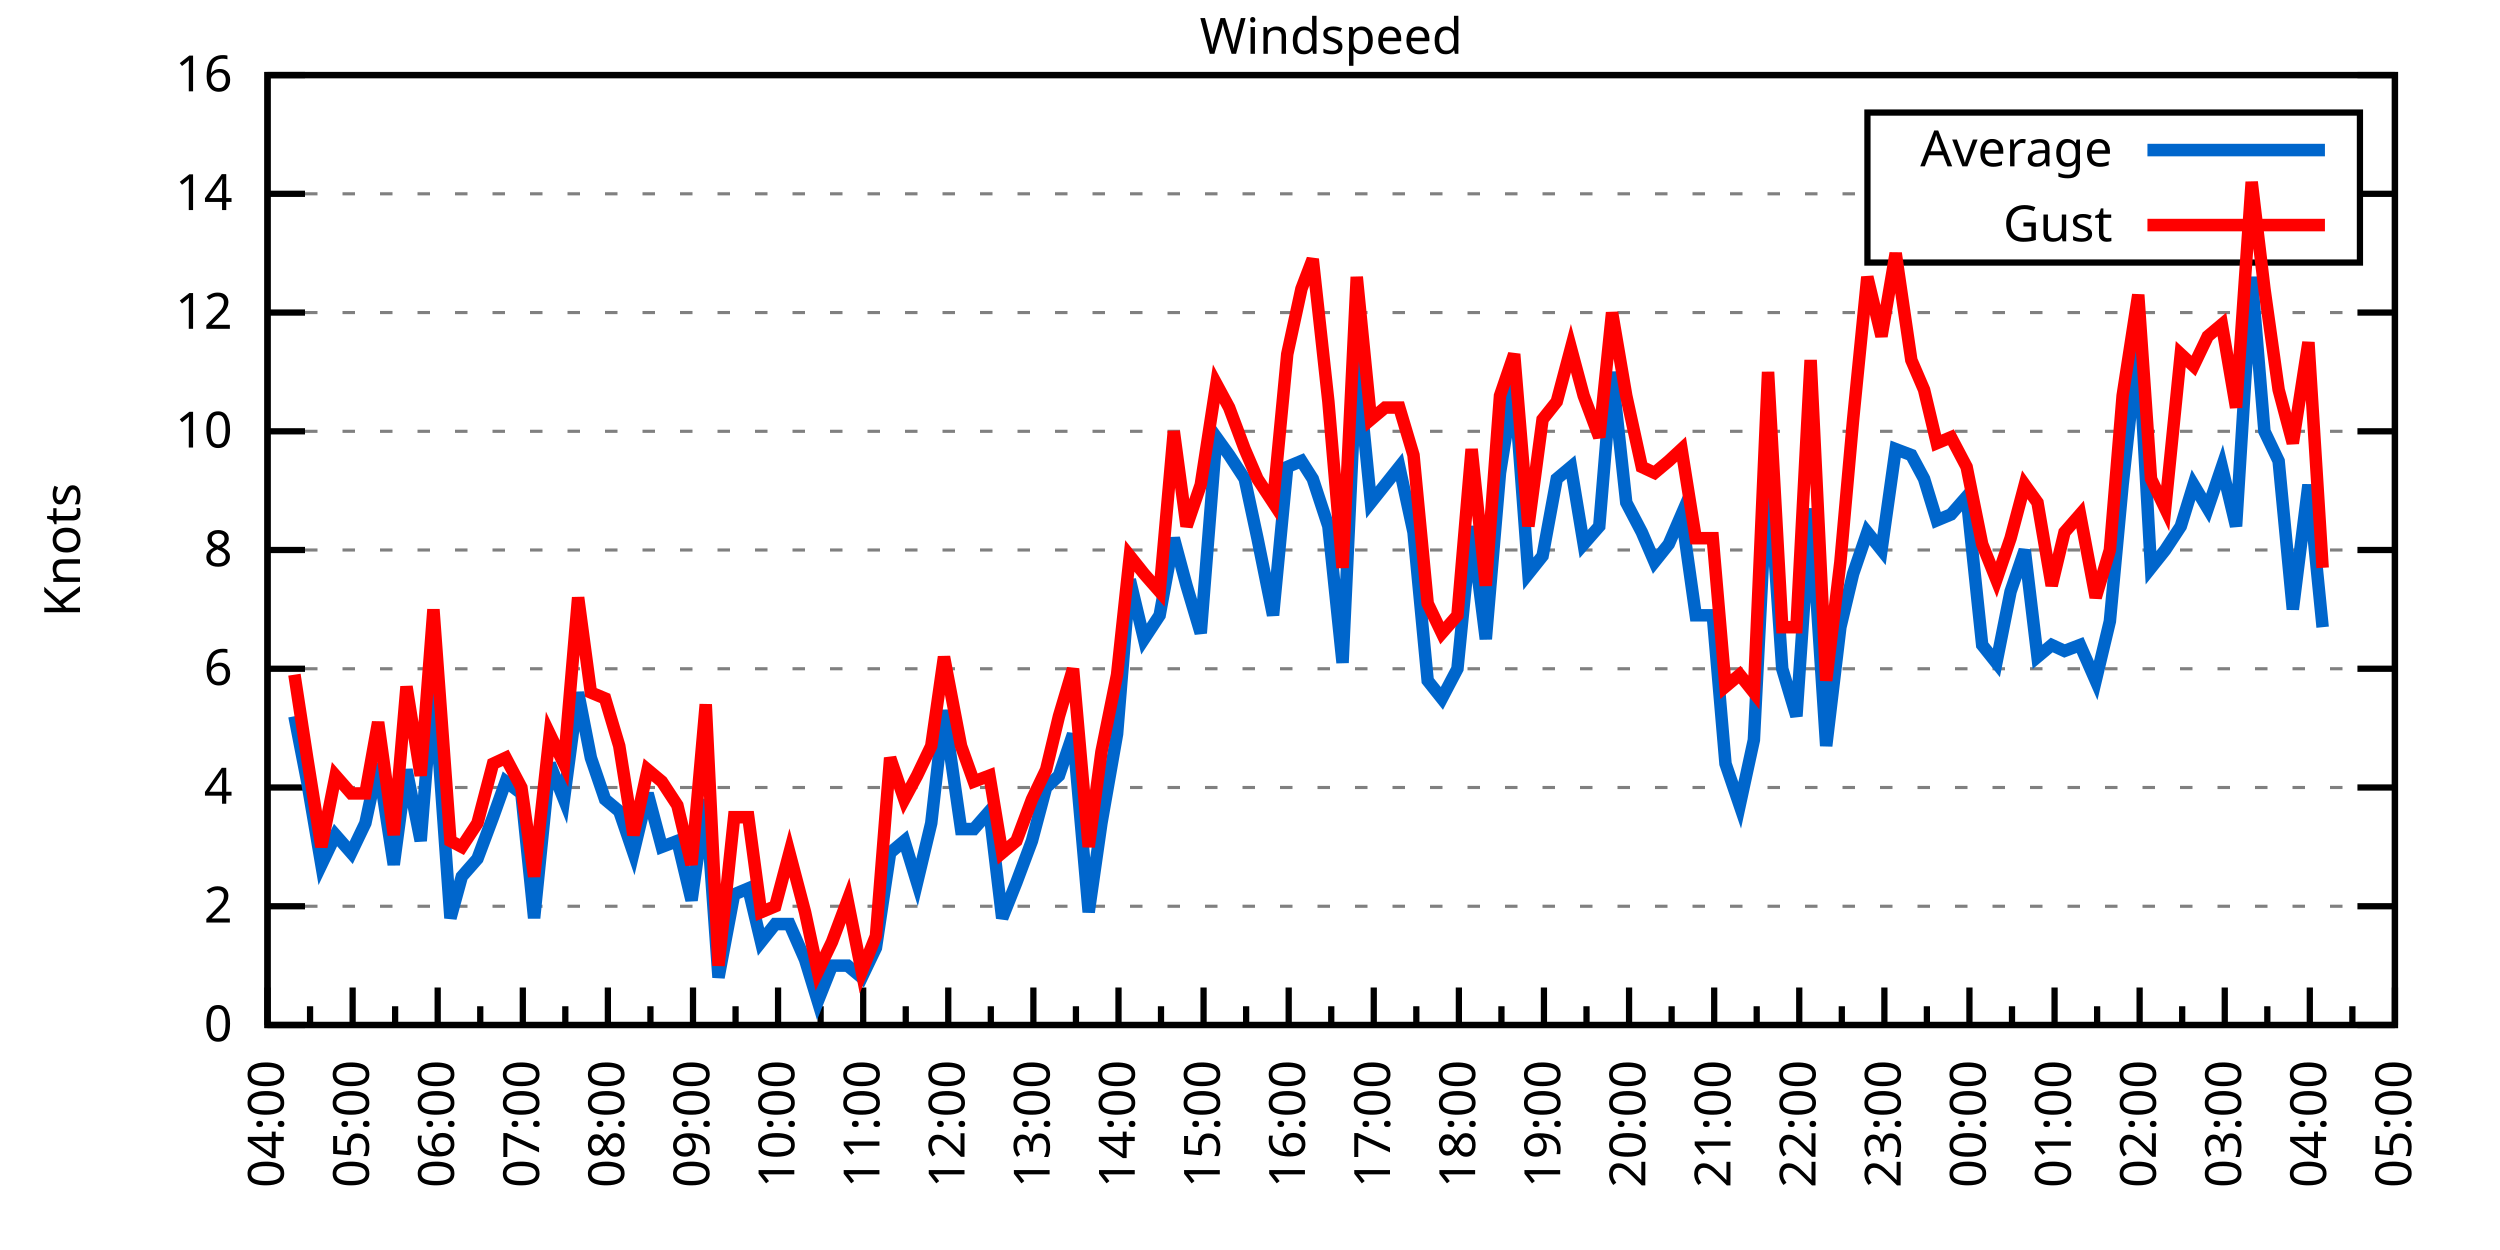
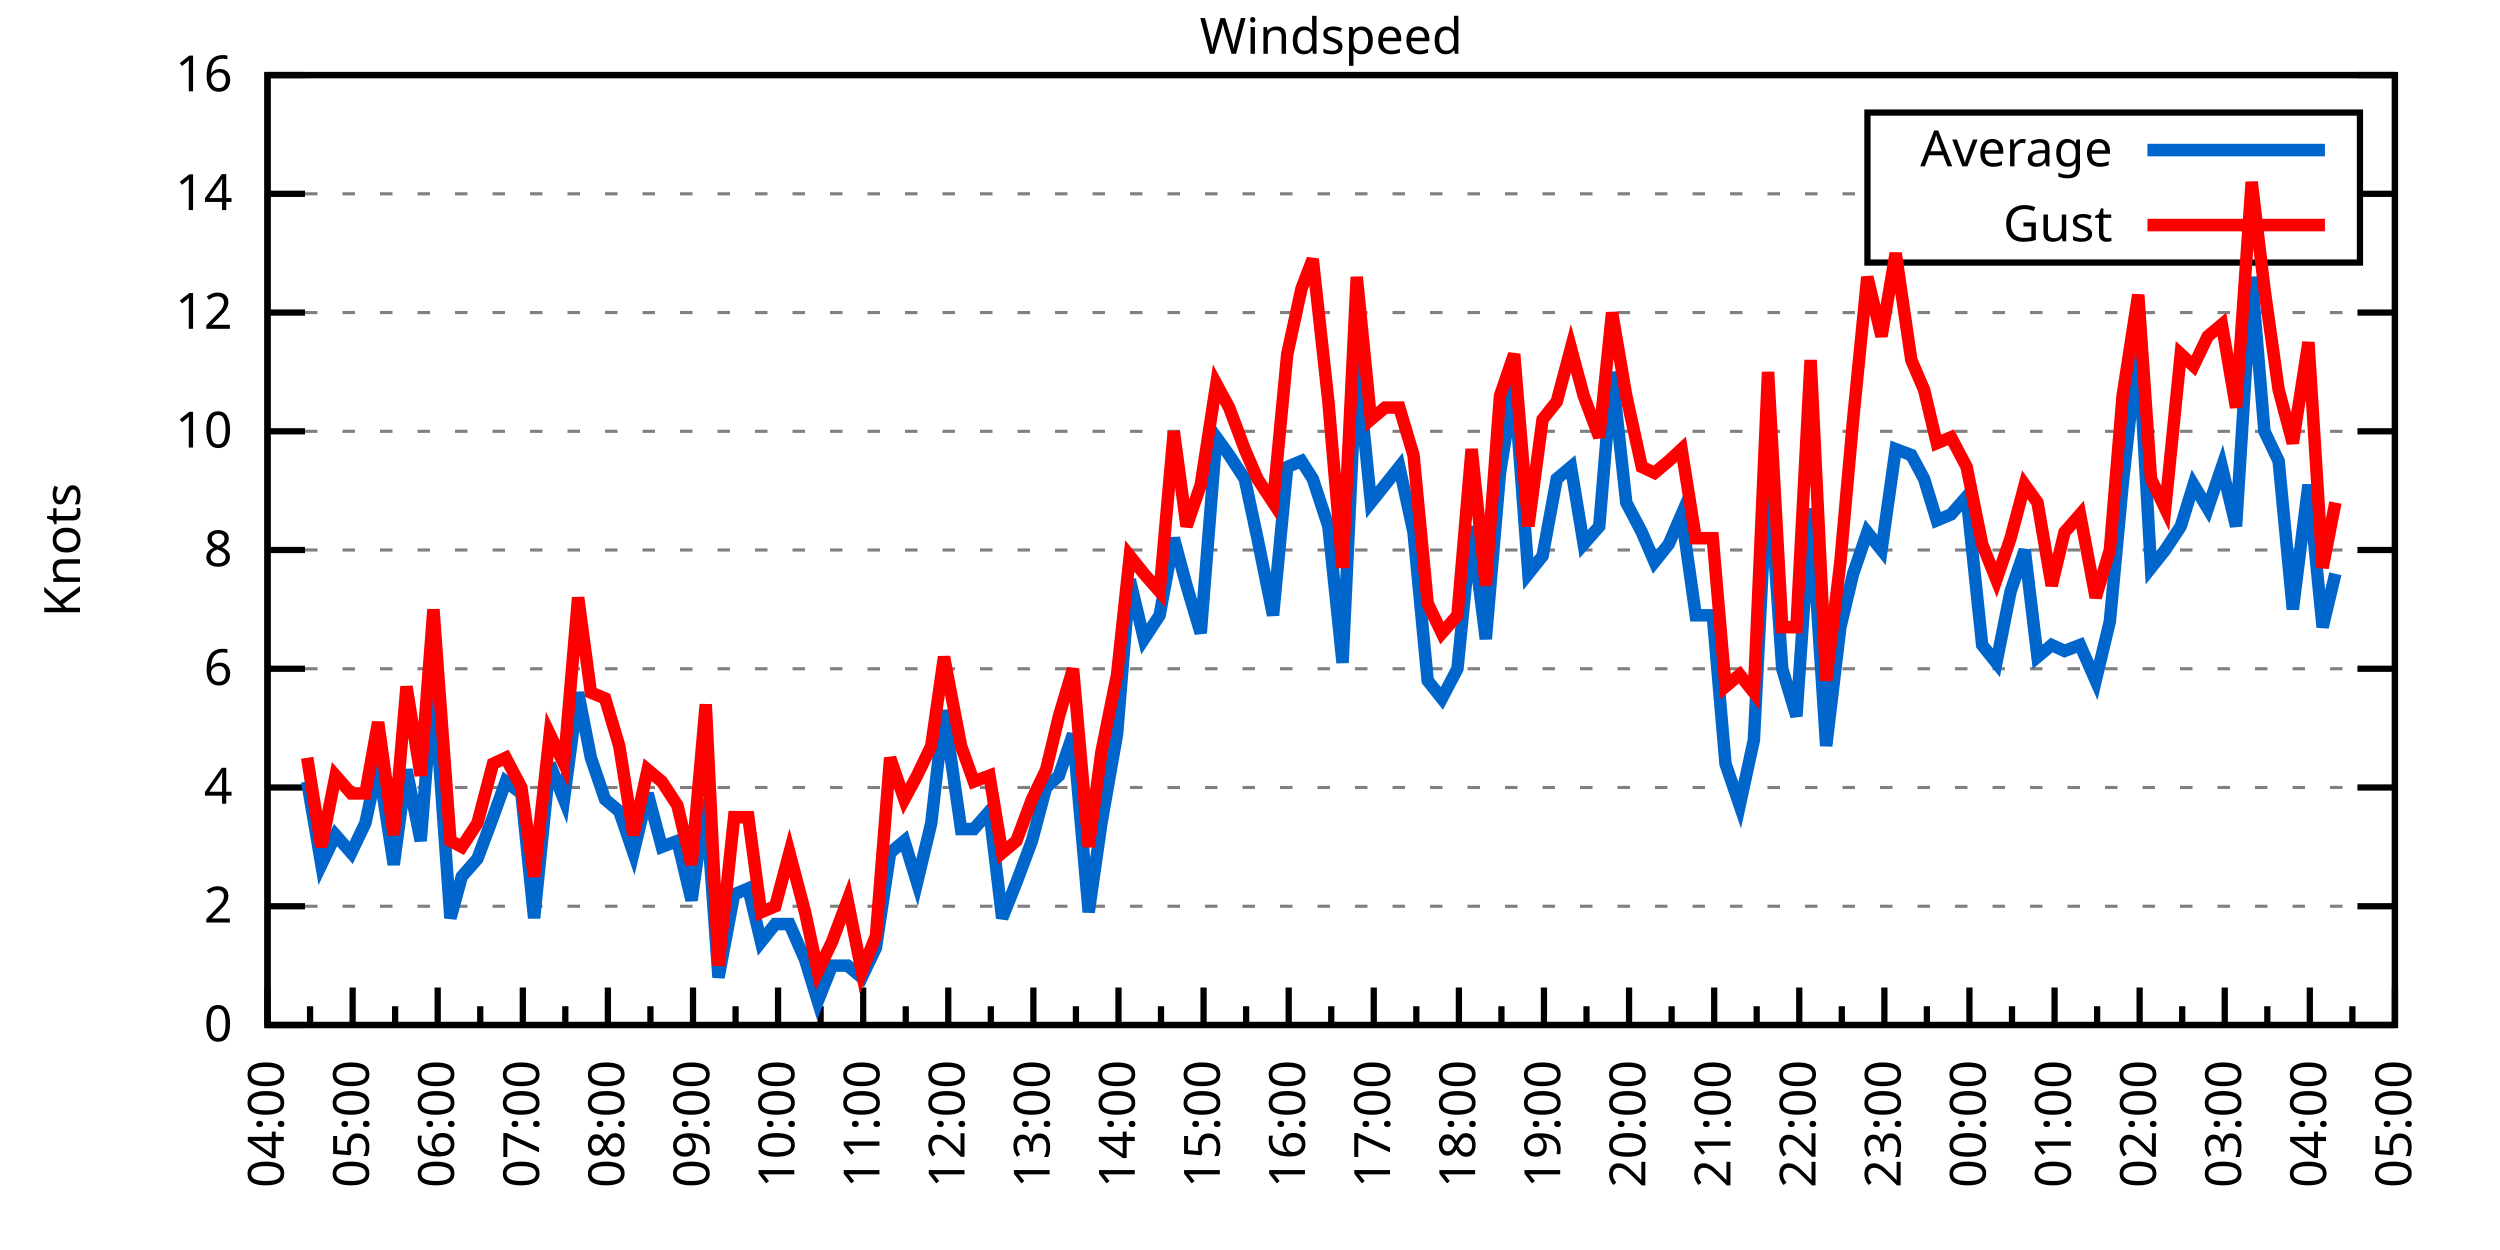
<svg xmlns="http://www.w3.org/2000/svg" xmlns:xlink="http://www.w3.org/1999/xlink" width="400" height="200" viewBox="0 0 400 200">
  <g id="gnuplot_canvas">
    <rect x="0" y="0" width="400" height="200" fill="none" />
    <defs>
      <circle id="gpDot" r="0.5" stroke-width="0.5" stroke="currentColor" />
      <path id="gpPt0" stroke-width="0.333" stroke="currentColor" d="M-1,0 h2 M0,-1 v2" />
      <path id="gpPt1" stroke-width="0.333" stroke="currentColor" d="M-1,-1 L1,1 M1,-1 L-1,1" />
      <path id="gpPt2" stroke-width="0.333" stroke="currentColor" d="M-1,0 L1,0 M0,-1 L0,1 M-1,-1 L1,1 M-1,1 L1,-1" />
      <rect id="gpPt3" stroke-width="0.333" stroke="currentColor" x="-1" y="-1" width="2" height="2" />
      <rect id="gpPt4" stroke-width="0.333" stroke="currentColor" fill="currentColor" x="-1" y="-1" width="2" height="2" />
      <circle id="gpPt5" stroke-width="0.333" stroke="currentColor" cx="0" cy="0" r="1" />
      <use xlink:href="#gpPt5" id="gpPt6" fill="currentColor" stroke="none" />
      <path id="gpPt7" stroke-width="0.333" stroke="currentColor" d="M0,-1.33 L-1.33,0.67 L1.33,0.67 z" />
      <use xlink:href="#gpPt7" id="gpPt8" fill="currentColor" stroke="none" />
      <use xlink:href="#gpPt7" id="gpPt9" stroke="currentColor" transform="rotate(180)" />
      <use xlink:href="#gpPt9" id="gpPt10" fill="currentColor" stroke="none" />
      <use xlink:href="#gpPt3" id="gpPt11" stroke="currentColor" transform="rotate(45)" />
      <use xlink:href="#gpPt11" id="gpPt12" fill="currentColor" stroke="none" />
      <path id="gpPt13" stroke-width="0.333" stroke="currentColor" d="M0,1.330 L1.265,0.411 L0.782,-1.067 L-0.782,-1.076 L-1.265,0.411 z" />
      <use xlink:href="#gpPt13" id="gpPt14" fill="currentColor" stroke="none" />
      <filter id="textbox" filterUnits="objectBoundingBox" x="0" y="0" height="1" width="1">
        <feFlood flood-color="white" flood-opacity="1" result="bgnd" />
        <feComposite in="SourceGraphic" in2="bgnd" operator="atop" />
      </filter>
      <filter id="greybox" filterUnits="objectBoundingBox" x="0" y="0" height="1" width="1">
        <feFlood flood-color="lightgrey" flood-opacity="1" result="grey" />
        <feComposite in="SourceGraphic" in2="grey" operator="atop" />
      </filter>
    </defs>
    <g fill="none" color="white" stroke="currentColor" stroke-width="1.00" stroke-linecap="butt" stroke-linejoin="miter">
</g>
    <g fill="none" color="black" stroke="currentColor" stroke-width="1.00" stroke-linecap="butt" stroke-linejoin="miter">
      <g stroke="none" shape-rendering="crispEdges">
        <polygon fill="rgb(255, 255, 255)" points="42.80,164.00 383.18,164.00 383.18,12.02 42.80,12.02 " />
      </g>
    </g>
    <g fill="none" color="black" stroke="currentColor" stroke-width="1.00" stroke-linecap="butt" stroke-linejoin="miter">
</g>
    <g fill="none" color="black" stroke="black" stroke-width="0.50" stroke-linecap="butt" stroke-linejoin="miter">
</g>
    <g fill="none" color="gray" stroke="currentColor" stroke-width="0.50" stroke-linecap="butt" stroke-linejoin="miter">
      <path stroke="gray" stroke-dasharray="2,4" class="gridline" d="M42.80,164.00 L383.19,164.00  " />
    </g>
    <g fill="none" color="gray" stroke="gray" stroke-width="1.00" stroke-linecap="butt" stroke-linejoin="miter">
</g>
    <g fill="none" color="black" stroke="currentColor" stroke-width="1.00" stroke-linecap="butt" stroke-linejoin="miter">
      <path stroke="black" d="M42.80,164.00 L48.80,164.00 M383.19,164.00 L377.19,164.00  " />
      <g transform="translate(37.20,166.60)" stroke="none" fill="black" font-family="Sans" font-size="8.00" text-anchor="end">
        <text>
          <tspan font-family="Sans"> 0</tspan>
        </text>
      </g>
    </g>
    <g fill="none" color="black" stroke="currentColor" stroke-width="1.00" stroke-linecap="butt" stroke-linejoin="miter">
</g>
    <g fill="none" color="black" stroke="black" stroke-width="0.50" stroke-linecap="butt" stroke-linejoin="miter">
</g>
    <g fill="none" color="gray" stroke="currentColor" stroke-width="0.50" stroke-linecap="butt" stroke-linejoin="miter">
      <path stroke="gray" stroke-dasharray="2,4" class="gridline" d="M42.80,145.00 L383.19,145.00  " />
    </g>
    <g fill="none" color="gray" stroke="gray" stroke-width="1.00" stroke-linecap="butt" stroke-linejoin="miter">
</g>
    <g fill="none" color="black" stroke="currentColor" stroke-width="1.00" stroke-linecap="butt" stroke-linejoin="miter">
      <path stroke="black" d="M42.80,145.00 L48.80,145.00 M383.19,145.00 L377.19,145.00  " />
      <g transform="translate(37.20,147.60)" stroke="none" fill="black" font-family="Sans" font-size="8.00" text-anchor="end">
        <text>
          <tspan font-family="Sans"> 2</tspan>
        </text>
      </g>
    </g>
    <g fill="none" color="black" stroke="currentColor" stroke-width="1.00" stroke-linecap="butt" stroke-linejoin="miter">
</g>
    <g fill="none" color="black" stroke="black" stroke-width="0.50" stroke-linecap="butt" stroke-linejoin="miter">
</g>
    <g fill="none" color="gray" stroke="currentColor" stroke-width="0.50" stroke-linecap="butt" stroke-linejoin="miter">
      <path stroke="gray" stroke-dasharray="2,4" class="gridline" d="M42.80,126.00 L383.19,126.00  " />
    </g>
    <g fill="none" color="gray" stroke="gray" stroke-width="1.00" stroke-linecap="butt" stroke-linejoin="miter">
</g>
    <g fill="none" color="black" stroke="currentColor" stroke-width="1.00" stroke-linecap="butt" stroke-linejoin="miter">
      <path stroke="black" d="M42.80,126.00 L48.80,126.00 M383.19,126.00 L377.19,126.00  " />
      <g transform="translate(37.20,128.60)" stroke="none" fill="black" font-family="Sans" font-size="8.00" text-anchor="end">
        <text>
          <tspan font-family="Sans"> 4</tspan>
        </text>
      </g>
    </g>
    <g fill="none" color="black" stroke="currentColor" stroke-width="1.00" stroke-linecap="butt" stroke-linejoin="miter">
</g>
    <g fill="none" color="black" stroke="black" stroke-width="0.50" stroke-linecap="butt" stroke-linejoin="miter">
</g>
    <g fill="none" color="gray" stroke="currentColor" stroke-width="0.50" stroke-linecap="butt" stroke-linejoin="miter">
      <path stroke="gray" stroke-dasharray="2,4" class="gridline" d="M42.80,107.00 L383.19,107.00  " />
    </g>
    <g fill="none" color="gray" stroke="gray" stroke-width="1.00" stroke-linecap="butt" stroke-linejoin="miter">
</g>
    <g fill="none" color="black" stroke="currentColor" stroke-width="1.00" stroke-linecap="butt" stroke-linejoin="miter">
      <path stroke="black" d="M42.80,107.00 L48.80,107.00 M383.19,107.00 L377.19,107.00  " />
      <g transform="translate(37.20,109.60)" stroke="none" fill="black" font-family="Sans" font-size="8.00" text-anchor="end">
        <text>
          <tspan font-family="Sans"> 6</tspan>
        </text>
      </g>
    </g>
    <g fill="none" color="black" stroke="currentColor" stroke-width="1.00" stroke-linecap="butt" stroke-linejoin="miter">
</g>
    <g fill="none" color="black" stroke="black" stroke-width="0.50" stroke-linecap="butt" stroke-linejoin="miter">
</g>
    <g fill="none" color="gray" stroke="currentColor" stroke-width="0.50" stroke-linecap="butt" stroke-linejoin="miter">
      <path stroke="gray" stroke-dasharray="2,4" class="gridline" d="M42.80,88.00 L383.19,88.00  " />
    </g>
    <g fill="none" color="gray" stroke="gray" stroke-width="1.00" stroke-linecap="butt" stroke-linejoin="miter">
</g>
    <g fill="none" color="black" stroke="currentColor" stroke-width="1.00" stroke-linecap="butt" stroke-linejoin="miter">
      <path stroke="black" d="M42.80,88.00 L48.80,88.00 M383.19,88.00 L377.19,88.00  " />
      <g transform="translate(37.20,90.60)" stroke="none" fill="black" font-family="Sans" font-size="8.00" text-anchor="end">
        <text>
          <tspan font-family="Sans"> 8</tspan>
        </text>
      </g>
    </g>
    <g fill="none" color="black" stroke="currentColor" stroke-width="1.00" stroke-linecap="butt" stroke-linejoin="miter">
</g>
    <g fill="none" color="black" stroke="black" stroke-width="0.50" stroke-linecap="butt" stroke-linejoin="miter">
</g>
    <g fill="none" color="gray" stroke="currentColor" stroke-width="0.50" stroke-linecap="butt" stroke-linejoin="miter">
      <path stroke="gray" stroke-dasharray="2,4" class="gridline" d="M42.80,69.01 L383.19,69.01  " />
    </g>
    <g fill="none" color="gray" stroke="gray" stroke-width="1.00" stroke-linecap="butt" stroke-linejoin="miter">
</g>
    <g fill="none" color="black" stroke="currentColor" stroke-width="1.00" stroke-linecap="butt" stroke-linejoin="miter">
      <path stroke="black" d="M42.80,69.01 L48.80,69.01 M383.19,69.01 L377.19,69.01  " />
      <g transform="translate(37.20,71.61)" stroke="none" fill="black" font-family="Sans" font-size="8.00" text-anchor="end">
        <text>
          <tspan font-family="Sans"> 10</tspan>
        </text>
      </g>
    </g>
    <g fill="none" color="black" stroke="currentColor" stroke-width="1.00" stroke-linecap="butt" stroke-linejoin="miter">
</g>
    <g fill="none" color="black" stroke="black" stroke-width="0.50" stroke-linecap="butt" stroke-linejoin="miter">
</g>
    <g fill="none" color="gray" stroke="currentColor" stroke-width="0.50" stroke-linecap="butt" stroke-linejoin="miter">
      <path stroke="gray" stroke-dasharray="2,4" class="gridline" d="M42.80,50.01 L383.19,50.01  " />
    </g>
    <g fill="none" color="gray" stroke="gray" stroke-width="1.00" stroke-linecap="butt" stroke-linejoin="miter">
</g>
    <g fill="none" color="black" stroke="currentColor" stroke-width="1.00" stroke-linecap="butt" stroke-linejoin="miter">
      <path stroke="black" d="M42.80,50.01 L48.80,50.01 M383.19,50.01 L377.19,50.01  " />
      <g transform="translate(37.20,52.61)" stroke="none" fill="black" font-family="Sans" font-size="8.00" text-anchor="end">
        <text>
          <tspan font-family="Sans"> 12</tspan>
        </text>
      </g>
    </g>
    <g fill="none" color="black" stroke="currentColor" stroke-width="1.00" stroke-linecap="butt" stroke-linejoin="miter">
</g>
    <g fill="none" color="black" stroke="black" stroke-width="0.50" stroke-linecap="butt" stroke-linejoin="miter">
</g>
    <g fill="none" color="gray" stroke="currentColor" stroke-width="0.50" stroke-linecap="butt" stroke-linejoin="miter">
      <path stroke="gray" stroke-dasharray="2,4" class="gridline" d="M42.80,31.01 L298.79,31.01 M377.59,31.01 L383.19,31.01  " />
    </g>
    <g fill="none" color="gray" stroke="gray" stroke-width="1.00" stroke-linecap="butt" stroke-linejoin="miter">
</g>
    <g fill="none" color="black" stroke="currentColor" stroke-width="1.00" stroke-linecap="butt" stroke-linejoin="miter">
      <path stroke="black" d="M42.80,31.01 L48.80,31.01 M383.19,31.01 L377.19,31.01  " />
      <g transform="translate(37.20,33.61)" stroke="none" fill="black" font-family="Sans" font-size="8.00" text-anchor="end">
        <text>
          <tspan font-family="Sans"> 14</tspan>
        </text>
      </g>
    </g>
    <g fill="none" color="black" stroke="currentColor" stroke-width="1.00" stroke-linecap="butt" stroke-linejoin="miter">
</g>
    <g fill="none" color="black" stroke="black" stroke-width="0.50" stroke-linecap="butt" stroke-linejoin="miter">
</g>
    <g fill="none" color="gray" stroke="currentColor" stroke-width="0.50" stroke-linecap="butt" stroke-linejoin="miter">
      <path stroke="gray" stroke-dasharray="2,4" class="gridline" d="M42.80,12.01 L383.19,12.01  " />
    </g>
    <g fill="none" color="gray" stroke="gray" stroke-width="1.00" stroke-linecap="butt" stroke-linejoin="miter">
</g>
    <g fill="none" color="black" stroke="currentColor" stroke-width="1.00" stroke-linecap="butt" stroke-linejoin="miter">
      <path stroke="black" d="M42.80,12.01 L48.80,12.01 M383.19,12.01 L377.19,12.01  " />
      <g transform="translate(37.20,14.61)" stroke="none" fill="black" font-family="Sans" font-size="8.00" text-anchor="end">
        <text>
          <tspan font-family="Sans"> 16</tspan>
        </text>
      </g>
    </g>
    <g fill="none" color="black" stroke="currentColor" stroke-width="1.00" stroke-linecap="butt" stroke-linejoin="miter">
      <path stroke="black" d="M42.80,164.00 L42.80,158.00  " />
      <g transform="translate(45.40,169.60) rotate(270)" stroke="none" fill="black" font-family="Sans" font-size="8.00" text-anchor="end">
        <text>
          <tspan font-family="Sans">04:00</tspan>
        </text>
      </g>
    </g>
    <g fill="none" color="black" stroke="currentColor" stroke-width="1.00" stroke-linecap="butt" stroke-linejoin="miter">
      <path stroke="black" d="M49.61,164.00 L49.61,161.00 M56.42,164.00 L56.42,158.00  " />
      <g transform="translate(59.02,169.60) rotate(270)" stroke="none" fill="black" font-family="Sans" font-size="8.00" text-anchor="end">
        <text>
          <tspan font-family="Sans">05:00</tspan>
        </text>
      </g>
    </g>
    <g fill="none" color="black" stroke="currentColor" stroke-width="1.00" stroke-linecap="butt" stroke-linejoin="miter">
      <path stroke="black" d="M63.22,164.00 L63.22,161.00 M70.03,164.00 L70.03,158.00  " />
      <g transform="translate(72.63,169.60) rotate(270)" stroke="none" fill="black" font-family="Sans" font-size="8.00" text-anchor="end">
        <text>
          <tspan font-family="Sans">06:00</tspan>
        </text>
      </g>
    </g>
    <g fill="none" color="black" stroke="currentColor" stroke-width="1.00" stroke-linecap="butt" stroke-linejoin="miter">
      <path stroke="black" d="M76.84,164.00 L76.84,161.00 M83.65,164.00 L83.65,158.00  " />
      <g transform="translate(86.25,169.60) rotate(270)" stroke="none" fill="black" font-family="Sans" font-size="8.00" text-anchor="end">
        <text>
          <tspan font-family="Sans">07:00</tspan>
        </text>
      </g>
    </g>
    <g fill="none" color="black" stroke="currentColor" stroke-width="1.00" stroke-linecap="butt" stroke-linejoin="miter">
      <path stroke="black" d="M90.45,164.00 L90.45,161.00 M97.26,164.00 L97.26,158.00  " />
      <g transform="translate(99.86,169.60) rotate(270)" stroke="none" fill="black" font-family="Sans" font-size="8.00" text-anchor="end">
        <text>
          <tspan font-family="Sans">08:00</tspan>
        </text>
      </g>
    </g>
    <g fill="none" color="black" stroke="currentColor" stroke-width="1.00" stroke-linecap="butt" stroke-linejoin="miter">
      <path stroke="black" d="M104.07,164.00 L104.07,161.00 M110.88,164.00 L110.88,158.00  " />
      <g transform="translate(113.48,169.60) rotate(270)" stroke="none" fill="black" font-family="Sans" font-size="8.00" text-anchor="end">
        <text>
          <tspan font-family="Sans">09:00</tspan>
        </text>
      </g>
    </g>
    <g fill="none" color="black" stroke="currentColor" stroke-width="1.00" stroke-linecap="butt" stroke-linejoin="miter">
      <path stroke="black" d="M117.69,164.00 L117.69,161.00 M124.49,164.00 L124.49,158.00  " />
      <g transform="translate(127.09,169.60) rotate(270)" stroke="none" fill="black" font-family="Sans" font-size="8.00" text-anchor="end">
        <text>
          <tspan font-family="Sans">10:00</tspan>
        </text>
      </g>
    </g>
    <g fill="none" color="black" stroke="currentColor" stroke-width="1.00" stroke-linecap="butt" stroke-linejoin="miter">
      <path stroke="black" d="M131.30,164.00 L131.30,161.00 M138.11,164.00 L138.11,158.00  " />
      <g transform="translate(140.71,169.60) rotate(270)" stroke="none" fill="black" font-family="Sans" font-size="8.00" text-anchor="end">
        <text>
          <tspan font-family="Sans">11:00</tspan>
        </text>
      </g>
    </g>
    <g fill="none" color="black" stroke="currentColor" stroke-width="1.00" stroke-linecap="butt" stroke-linejoin="miter">
      <path stroke="black" d="M144.92,164.00 L144.92,161.00 M151.72,164.00 L151.72,158.00  " />
      <g transform="translate(154.32,169.60) rotate(270)" stroke="none" fill="black" font-family="Sans" font-size="8.00" text-anchor="end">
        <text>
          <tspan font-family="Sans">12:00</tspan>
        </text>
      </g>
    </g>
    <g fill="none" color="black" stroke="currentColor" stroke-width="1.00" stroke-linecap="butt" stroke-linejoin="miter">
      <path stroke="black" d="M158.53,164.00 L158.53,161.00 M165.34,164.00 L165.34,158.00  " />
      <g transform="translate(167.94,169.60) rotate(270)" stroke="none" fill="black" font-family="Sans" font-size="8.00" text-anchor="end">
        <text>
          <tspan font-family="Sans">13:00</tspan>
        </text>
      </g>
    </g>
    <g fill="none" color="black" stroke="currentColor" stroke-width="1.00" stroke-linecap="butt" stroke-linejoin="miter">
      <path stroke="black" d="M172.15,164.00 L172.15,161.00 M178.96,164.00 L178.96,158.00  " />
      <g transform="translate(181.56,169.60) rotate(270)" stroke="none" fill="black" font-family="Sans" font-size="8.00" text-anchor="end">
        <text>
          <tspan font-family="Sans">14:00</tspan>
        </text>
      </g>
    </g>
    <g fill="none" color="black" stroke="currentColor" stroke-width="1.00" stroke-linecap="butt" stroke-linejoin="miter">
      <path stroke="black" d="M185.76,164.00 L185.76,161.00 M192.57,164.00 L192.57,158.00  " />
      <g transform="translate(195.17,169.60) rotate(270)" stroke="none" fill="black" font-family="Sans" font-size="8.00" text-anchor="end">
        <text>
          <tspan font-family="Sans">15:00</tspan>
        </text>
      </g>
    </g>
    <g fill="none" color="black" stroke="currentColor" stroke-width="1.00" stroke-linecap="butt" stroke-linejoin="miter">
      <path stroke="black" d="M199.38,164.00 L199.38,161.00 M206.19,164.00 L206.19,158.00  " />
      <g transform="translate(208.79,169.60) rotate(270)" stroke="none" fill="black" font-family="Sans" font-size="8.00" text-anchor="end">
        <text>
          <tspan font-family="Sans">16:00</tspan>
        </text>
      </g>
    </g>
    <g fill="none" color="black" stroke="currentColor" stroke-width="1.00" stroke-linecap="butt" stroke-linejoin="miter">
      <path stroke="black" d="M213.00,164.00 L213.00,161.00 M219.80,164.00 L219.80,158.00  " />
      <g transform="translate(222.40,169.60) rotate(270)" stroke="none" fill="black" font-family="Sans" font-size="8.00" text-anchor="end">
        <text>
          <tspan font-family="Sans">17:00</tspan>
        </text>
      </g>
    </g>
    <g fill="none" color="black" stroke="currentColor" stroke-width="1.00" stroke-linecap="butt" stroke-linejoin="miter">
      <path stroke="black" d="M226.61,164.00 L226.61,161.00 M233.42,164.00 L233.42,158.00  " />
      <g transform="translate(236.02,169.60) rotate(270)" stroke="none" fill="black" font-family="Sans" font-size="8.00" text-anchor="end">
        <text>
          <tspan font-family="Sans">18:00</tspan>
        </text>
      </g>
    </g>
    <g fill="none" color="black" stroke="currentColor" stroke-width="1.00" stroke-linecap="butt" stroke-linejoin="miter">
      <path stroke="black" d="M240.23,164.00 L240.23,161.00 M247.03,164.00 L247.03,158.00  " />
      <g transform="translate(249.63,169.60) rotate(270)" stroke="none" fill="black" font-family="Sans" font-size="8.00" text-anchor="end">
        <text>
          <tspan font-family="Sans">19:00</tspan>
        </text>
      </g>
    </g>
    <g fill="none" color="black" stroke="currentColor" stroke-width="1.00" stroke-linecap="butt" stroke-linejoin="miter">
      <path stroke="black" d="M253.84,164.00 L253.84,161.00 M260.65,164.00 L260.65,158.00  " />
      <g transform="translate(263.25,169.60) rotate(270)" stroke="none" fill="black" font-family="Sans" font-size="8.00" text-anchor="end">
        <text>
          <tspan font-family="Sans">20:00</tspan>
        </text>
      </g>
    </g>
    <g fill="none" color="black" stroke="currentColor" stroke-width="1.00" stroke-linecap="butt" stroke-linejoin="miter">
      <path stroke="black" d="M267.46,164.00 L267.46,161.00 M274.27,164.00 L274.27,158.00  " />
      <g transform="translate(276.87,169.60) rotate(270)" stroke="none" fill="black" font-family="Sans" font-size="8.00" text-anchor="end">
        <text>
          <tspan font-family="Sans">21:00</tspan>
        </text>
      </g>
    </g>
    <g fill="none" color="black" stroke="currentColor" stroke-width="1.00" stroke-linecap="butt" stroke-linejoin="miter">
      <path stroke="black" d="M281.07,164.00 L281.07,161.00 M287.88,164.00 L287.88,158.00  " />
      <g transform="translate(290.48,169.60) rotate(270)" stroke="none" fill="black" font-family="Sans" font-size="8.00" text-anchor="end">
        <text>
          <tspan font-family="Sans">22:00</tspan>
        </text>
      </g>
    </g>
    <g fill="none" color="black" stroke="currentColor" stroke-width="1.00" stroke-linecap="butt" stroke-linejoin="miter">
      <path stroke="black" d="M294.69,164.00 L294.69,161.00 M301.50,164.00 L301.50,158.00  " />
      <g transform="translate(304.10,169.60) rotate(270)" stroke="none" fill="black" font-family="Sans" font-size="8.00" text-anchor="end">
        <text>
          <tspan font-family="Sans">23:00</tspan>
        </text>
      </g>
    </g>
    <g fill="none" color="black" stroke="currentColor" stroke-width="1.00" stroke-linecap="butt" stroke-linejoin="miter">
      <path stroke="black" d="M308.30,164.00 L308.30,161.00 M315.11,164.00 L315.11,158.00  " />
      <g transform="translate(317.71,169.60) rotate(270)" stroke="none" fill="black" font-family="Sans" font-size="8.00" text-anchor="end">
        <text>
          <tspan font-family="Sans">00:00</tspan>
        </text>
      </g>
    </g>
    <g fill="none" color="black" stroke="currentColor" stroke-width="1.00" stroke-linecap="butt" stroke-linejoin="miter">
      <path stroke="black" d="M321.92,164.00 L321.92,161.00 M328.73,164.00 L328.73,158.00  " />
      <g transform="translate(331.33,169.60) rotate(270)" stroke="none" fill="black" font-family="Sans" font-size="8.00" text-anchor="end">
        <text>
          <tspan font-family="Sans">01:00</tspan>
        </text>
      </g>
    </g>
    <g fill="none" color="black" stroke="currentColor" stroke-width="1.00" stroke-linecap="butt" stroke-linejoin="miter">
      <path stroke="black" d="M335.54,164.00 L335.54,161.00 M342.34,164.00 L342.34,158.00  " />
      <g transform="translate(344.94,169.60) rotate(270)" stroke="none" fill="black" font-family="Sans" font-size="8.00" text-anchor="end">
        <text>
          <tspan font-family="Sans">02:00</tspan>
        </text>
      </g>
    </g>
    <g fill="none" color="black" stroke="currentColor" stroke-width="1.00" stroke-linecap="butt" stroke-linejoin="miter">
      <path stroke="black" d="M349.15,164.00 L349.15,161.00 M355.96,164.00 L355.96,158.00  " />
      <g transform="translate(358.56,169.60) rotate(270)" stroke="none" fill="black" font-family="Sans" font-size="8.00" text-anchor="end">
        <text>
          <tspan font-family="Sans">03:00</tspan>
        </text>
      </g>
    </g>
    <g fill="none" color="black" stroke="currentColor" stroke-width="1.00" stroke-linecap="butt" stroke-linejoin="miter">
      <path stroke="black" d="M362.77,164.00 L362.77,161.00 M369.57,164.00 L369.57,158.00  " />
      <g transform="translate(372.17,169.60) rotate(270)" stroke="none" fill="black" font-family="Sans" font-size="8.00" text-anchor="end">
        <text>
          <tspan font-family="Sans">04:00</tspan>
        </text>
      </g>
    </g>
    <g fill="none" color="black" stroke="currentColor" stroke-width="1.00" stroke-linecap="butt" stroke-linejoin="miter">
      <path stroke="black" d="M376.38,164.00 L376.38,161.00 M383.19,164.00 L383.19,158.00  " />
      <g transform="translate(385.79,169.60) rotate(270)" stroke="none" fill="black" font-family="Sans" font-size="8.00" text-anchor="end">
        <text>
          <tspan font-family="Sans">05:00</tspan>
        </text>
      </g>
    </g>
    <g fill="none" color="black" stroke="currentColor" stroke-width="1.00" stroke-linecap="butt" stroke-linejoin="miter">
</g>
    <g fill="none" color="black" stroke="currentColor" stroke-width="1.00" stroke-linecap="butt" stroke-linejoin="miter">
      <path stroke="black" d="M42.80,12.01 L42.80,164.00 L383.19,164.00 L383.19,12.01 L42.80,12.01 Z  " />
    </g>
    <g fill="none" color="black" stroke="currentColor" stroke-width="1.00" stroke-linecap="butt" stroke-linejoin="miter">
      <g transform="translate(12.80,88.01) rotate(270)" stroke="none" fill="black" font-family="Sans" font-size="8.00" text-anchor="middle">
        <text>
          <tspan font-family="Sans">Knots</tspan>
        </text>
      </g>
    </g>
    <g fill="none" color="black" stroke="currentColor" stroke-width="1.00" stroke-linecap="butt" stroke-linejoin="miter">
</g>
    <g fill="none" color="black" stroke="currentColor" stroke-width="1.00" stroke-linecap="butt" stroke-linejoin="miter">
      <path stroke="black" d="M298.79,42.01 L298.79,18.01 L377.59,18.01 L377.59,42.01 L298.79,42.01 Z  " />
    </g>
    <g id="Windspeed_plot_1">
      <g fill="none" color="white" stroke="black" stroke-width="2.00" stroke-linecap="butt" stroke-linejoin="miter">
</g>
      <g fill="none" color="black" stroke="currentColor" stroke-width="2.00" stroke-linecap="butt" stroke-linejoin="miter">
        <g transform="translate(337.99,26.61)" stroke="none" fill="black" font-family="Sans" font-size="8.00" text-anchor="end">
          <text>
            <tspan font-family="Sans">Average</tspan>
          </text>
        </g>
      </g>
      <g fill="none" color="black" stroke="currentColor" stroke-width="2.00" stroke-linecap="butt" stroke-linejoin="miter">
-         <path stroke="rgb(  0, 102, 204)" d="M343.59,24.01 L371.99,24.01 M47.11,114.60 L49.15,125.05 L51.42,138.35 L53.69,133.60 L56.19,136.45 L58.46,131.70   L60.50,122.20 L63.00,138.35 L65.04,123.15 L67.31,134.55 L69.35,108.90 L72.07,146.90 L73.89,140.25 L76.39,137.40   L78.88,130.75 L80.92,125.05 L83.42,126.95 L85.46,146.90 L87.96,122.20 L90.23,127.90 L92.50,110.80 L94.54,121.25   L96.81,127.90 L99.08,129.80 L101.35,136.45 L103.62,126.95 L105.89,135.50 L108.38,134.55 L110.65,144.05 L112.92,127.90   L114.96,156.40 L117.46,143.10 L119.73,142.15 L121.77,150.70 L124.04,147.85 L126.31,147.85 L128.81,153.55 L130.85,160.20   L133.12,154.50 L135.61,154.50 L137.88,156.40 L140.15,151.65 L142.42,136.45 L144.69,134.55 L146.73,141.20 L149.00,131.70   L151.04,113.65 L153.77,132.65 L155.81,132.65 L158.31,129.80 L160.35,146.90 L162.62,141.20 L165.11,134.55 L167.38,126.00   L169.43,124.10 L171.69,117.45 L174.19,145.95 L176.23,131.70 L178.73,117.45 L180.77,92.75 L183.04,102.25 L185.54,98.45   L187.81,86.11 L189.85,93.70 L192.12,101.30 L194.61,69.96 L196.66,72.81 L199.15,76.61 L201.19,86.11 L203.69,98.45   L205.96,74.71 L208.23,73.76 L210.04,76.61 L212.54,84.21 L214.81,106.05 L217.08,57.61 L219.35,80.41 L221.62,77.56   L223.89,74.71 L226.16,85.16 L228.43,108.90 L230.70,111.75 L233.19,107.00 L235.46,84.21 L237.73,102.25 L240.00,75.66   L242.27,61.41 L244.54,91.80 L246.81,88.95 L249.08,76.61 L251.35,74.71 L253.39,87.06 L255.88,84.21 L257.93,59.51   L260.20,80.41 L262.69,85.16 L264.73,89.90 L267.00,87.06 L269.05,82.31 L271.32,98.45 L274.04,98.45 L276.08,122.20   L278.35,128.85 L280.62,118.40 L282.89,73.76 L285.16,107.00 L287.43,114.60 L289.70,81.36 L292.19,119.35 L294.46,100.35   L296.50,91.80 L298.77,85.16 L301.04,88.00 L303.31,71.86 L305.81,72.81 L307.85,76.61 L309.89,83.26 L312.16,82.31   L314.66,79.46 L317.15,103.20 L319.42,106.05 L321.69,94.65 L323.96,88.00 L326.00,105.10 L328.27,103.20 L330.32,104.15   L332.81,103.20 L335.31,108.90 L337.58,99.40 L339.62,77.56 L342.12,54.76 L344.16,90.85 L346.43,88.00 L348.92,84.21   L350.97,77.56 L353.24,81.36 L355.50,74.71 L357.77,84.21 L360.27,44.31 L362.31,69.01 L364.58,73.76 L366.85,97.50   L369.35,77.56 L371.62,100.35  " />
+         <path stroke="rgb(  0, 102, 204)" d="M343.59,24.01 L371.99,24.01 M49.15,125.05 L51.42,138.35 L53.69,133.60 L56.19,136.45 L58.46,131.70 L60.50,122.20   L63.00,138.35 L65.04,123.15 L67.31,134.55 L69.35,108.90 L72.07,146.90 L73.89,140.25 L76.39,137.40 L78.88,130.75   L80.92,125.05 L83.42,126.95 L85.46,146.90 L87.96,122.20 L90.23,127.90 L92.50,110.80 L94.54,121.25 L96.81,127.90   L99.08,129.80 L101.35,136.45 L103.62,126.95 L105.89,135.50 L108.38,134.55 L110.65,144.05 L112.92,127.90 L114.96,156.40   L117.46,143.10 L119.73,142.15 L121.77,150.70 L124.04,147.85 L126.31,147.85 L128.81,153.55 L130.85,160.20 L133.12,154.50   L135.61,154.50 L137.88,156.40 L140.15,151.65 L142.42,136.45 L144.69,134.55 L146.73,141.20 L149.00,131.70 L151.04,113.65   L153.77,132.65 L155.81,132.65 L158.31,129.80 L160.35,146.90 L162.62,141.20 L165.11,134.55 L167.38,126.00 L169.43,124.10   L171.69,117.45 L174.19,145.95 L176.23,131.70 L178.73,117.45 L180.77,92.75 L183.04,102.25 L185.54,98.45 L187.81,86.11   L189.85,93.70 L192.12,101.30 L194.61,69.96 L196.66,72.81 L199.15,76.61 L201.19,86.11 L203.69,98.45 L205.96,74.71   L208.23,73.76 L210.04,76.61 L212.54,84.21 L214.81,106.05 L217.08,57.61 L219.35,80.41 L221.62,77.56 L223.89,74.71   L226.16,85.16 L228.43,108.90 L230.70,111.75 L233.19,107.00 L235.46,84.21 L237.73,102.25 L240.00,75.66 L242.27,61.41   L244.54,91.80 L246.81,88.95 L249.08,76.61 L251.35,74.71 L253.39,87.06 L255.88,84.21 L257.93,59.51 L260.20,80.41   L262.69,85.16 L264.73,89.90 L267.00,87.06 L269.05,82.31 L271.32,98.45 L274.04,98.45 L276.08,122.20 L278.35,128.85   L280.62,118.40 L282.89,73.76 L285.16,107.00 L287.43,114.60 L289.70,81.36 L292.19,119.35 L294.46,100.35 L296.50,91.80   L298.77,85.16 L301.04,88.00 L303.31,71.86 L305.81,72.81 L307.85,76.61 L309.89,83.26 L312.16,82.31 L314.66,79.46   L317.15,103.20 L319.42,106.05 L321.69,94.65 L323.96,88.00 L326.00,105.10 L328.27,103.20 L330.32,104.15 L332.81,103.20   L335.31,108.90 L337.58,99.40 L339.62,77.56 L342.12,54.76 L344.16,90.85 L346.43,88.00 L348.92,84.21 L350.97,77.56   L353.24,81.36 L355.50,74.71 L357.77,84.21 L360.27,44.31 L362.31,69.01 L364.58,73.76 L366.85,97.50 L369.35,77.56   L371.62,100.35 L373.66,91.80  " />
      </g>
    </g>
    <g id="Windspeed_plot_2">
      <g fill="none" color="black" stroke="currentColor" stroke-width="2.00" stroke-linecap="butt" stroke-linejoin="miter">
        <g transform="translate(337.99,38.61)" stroke="none" fill="black" font-family="Sans" font-size="8.00" text-anchor="end">
          <text>
            <tspan font-family="Sans">Gust</tspan>
          </text>
        </g>
      </g>
      <g fill="none" color="black" stroke="currentColor" stroke-width="2.00" stroke-linecap="butt" stroke-linejoin="miter">
-         <path stroke="rgb(255,   0,   0)" d="M343.59,36.01 L371.99,36.01 M47.11,107.95 L49.15,121.25 L51.42,135.50 L53.69,124.10 L56.19,126.95 L58.46,126.95   L60.50,115.55 L63.00,133.60 L65.04,109.85 L67.31,124.10 L69.35,97.50 L72.07,134.55 L73.89,135.50 L76.39,131.70   L78.88,122.20 L80.92,121.25 L83.42,126.00 L85.46,140.25 L87.96,117.45 L90.23,122.20 L92.50,95.60 L94.54,110.80   L96.81,111.75 L99.08,119.35 L101.35,133.60 L103.62,123.15 L105.89,125.05 L108.38,128.85 L110.65,138.35 L112.92,112.70   L114.96,154.50 L117.46,130.75 L119.73,130.75 L121.77,145.95 L124.04,145.00 L126.31,136.45 L128.81,145.95 L130.85,155.45   L133.12,150.70 L135.61,144.05 L137.88,155.45 L140.15,149.75 L142.42,121.25 L144.69,127.90 L146.73,124.10 L149.00,119.35   L151.04,105.10 L153.77,119.35 L155.81,125.05 L158.31,124.10 L160.35,136.45 L162.62,134.55 L165.11,127.90 L167.38,123.15   L169.43,114.60 L171.69,107.00 L174.19,135.50 L176.23,120.30 L178.73,107.95 L180.77,88.95 L183.04,91.80 L185.54,94.65   L187.81,69.01 L189.85,84.21 L192.12,77.56 L194.61,61.41 L196.66,65.21 L199.15,71.86 L201.19,76.61 L203.69,80.41   L205.96,56.66 L208.23,46.21 L210.04,41.46 L212.54,64.26 L214.81,90.85 L217.08,44.31 L219.35,67.11 L221.62,65.21   L223.89,65.21 L226.16,72.81 L228.43,96.55 L230.70,101.30 L233.19,98.45 L235.46,71.86 L237.73,93.70 L240.00,63.31   L242.27,56.66 L244.54,84.21 L246.81,67.11 L249.08,64.26 L251.35,55.71 L253.39,63.31 L255.88,69.96 L257.93,50.01   L260.20,63.31 L262.69,74.71 L264.73,75.66 L267.00,73.76 L269.05,71.86 L271.32,86.11 L274.04,86.11 L276.08,109.85   L278.35,107.95 L280.62,110.80 L282.89,59.51 L285.16,100.35 L287.43,100.35 L289.70,57.61 L292.19,108.90 L294.46,89.90   L296.50,67.11 L298.77,44.31 L301.04,53.81 L303.31,40.51 L305.81,57.61 L307.85,62.36 L309.89,70.91 L312.16,69.96   L314.66,74.71 L317.15,87.06 L319.42,92.75 L321.69,86.11 L323.96,77.56 L326.00,80.41 L328.27,93.70 L330.32,85.16   L332.81,82.31 L335.31,95.60 L337.58,88.00 L339.62,63.31 L342.12,47.16 L344.16,76.61 L346.43,81.36 L348.92,56.66   L350.97,58.56 L353.24,53.81 L355.50,51.91 L357.77,65.21 L360.27,29.11 L362.31,46.21 L364.58,62.36 L366.85,70.91   L369.35,54.76 L371.62,90.85  " />
+         <path stroke="rgb(255,   0,   0)" d="M343.59,36.01 L371.99,36.01 M49.15,121.25 L51.42,135.50 L53.69,124.10 L56.19,126.95 L58.46,126.95 L60.50,115.55   L63.00,133.60 L65.04,109.85 L67.31,124.10 L69.35,97.50 L72.07,134.55 L73.89,135.50 L76.39,131.70 L78.88,122.20   L80.92,121.25 L83.42,126.00 L85.46,140.25 L87.96,117.45 L90.23,122.20 L92.50,95.60 L94.54,110.80 L96.81,111.75   L99.08,119.35 L101.35,133.60 L103.62,123.15 L105.89,125.05 L108.38,128.85 L110.65,138.35 L112.92,112.70 L114.96,154.50   L117.46,130.75 L119.73,130.75 L121.77,145.95 L124.04,145.00 L126.31,136.45 L128.81,145.95 L130.85,155.45 L133.12,150.70   L135.61,144.05 L137.88,155.45 L140.15,149.75 L142.42,121.25 L144.69,127.90 L146.73,124.10 L149.00,119.35 L151.04,105.10   L153.77,119.35 L155.81,125.05 L158.31,124.10 L160.35,136.45 L162.62,134.55 L165.11,127.90 L167.38,123.15 L169.43,114.60   L171.69,107.00 L174.19,135.50 L176.23,120.30 L178.73,107.95 L180.77,88.95 L183.04,91.80 L185.54,94.65 L187.81,69.01   L189.85,84.21 L192.12,77.56 L194.61,61.41 L196.66,65.21 L199.15,71.86 L201.19,76.61 L203.69,80.41 L205.96,56.66   L208.23,46.21 L210.04,41.46 L212.54,64.26 L214.81,90.85 L217.08,44.31 L219.35,67.11 L221.62,65.21 L223.89,65.21   L226.16,72.81 L228.43,96.55 L230.70,101.30 L233.19,98.45 L235.46,71.86 L237.73,93.70 L240.00,63.31 L242.27,56.66   L244.54,84.21 L246.81,67.11 L249.08,64.26 L251.35,55.71 L253.39,63.31 L255.88,69.96 L257.93,50.01 L260.20,63.31   L262.69,74.71 L264.73,75.66 L267.00,73.76 L269.05,71.86 L271.32,86.11 L274.04,86.11 L276.08,109.85 L278.35,107.95   L280.62,110.80 L282.89,59.51 L285.16,100.35 L287.43,100.35 L289.70,57.61 L292.19,108.90 L294.46,89.90 L296.50,67.11   L298.77,44.31 L301.04,53.81 L303.31,40.51 L305.81,57.61 L307.85,62.36 L309.89,70.91 L312.16,69.96 L314.66,74.71   L317.15,87.06 L319.42,92.75 L321.69,86.11 L323.96,77.56 L326.00,80.41 L328.27,93.70 L330.32,85.16 L332.81,82.31   L335.31,95.60 L337.58,88.00 L339.62,63.31 L342.12,47.16 L344.16,76.61 L346.43,81.36 L348.92,56.66 L350.97,58.56   L353.24,53.81 L355.50,51.91 L357.77,65.21 L360.27,29.11 L362.31,46.21 L364.58,62.36 L366.85,70.91 L369.35,54.76   L371.62,90.85 L373.66,80.41  " />
      </g>
    </g>
    <g fill="none" color="black" stroke="currentColor" stroke-width="2.00" stroke-linecap="butt" stroke-linejoin="miter">
</g>
    <g fill="none" color="black" stroke="black" stroke-width="1.00" stroke-linecap="butt" stroke-linejoin="miter">
</g>
    <g fill="none" color="black" stroke="currentColor" stroke-width="1.00" stroke-linecap="butt" stroke-linejoin="miter">
      <path stroke="black" d="M42.80,12.01 L42.80,164.00 L383.19,164.00 L383.19,12.01 L42.80,12.01 Z  " />
    </g>
    <g fill="none" color="black" stroke="currentColor" stroke-width="1.00" stroke-linecap="butt" stroke-linejoin="miter">
      <g transform="translate(212.99,8.61)" stroke="none" fill="black" font-family="Sans" font-size="8.00" text-anchor="middle">
        <text>
          <tspan font-family="Sans">Windspeed</tspan>
        </text>
      </g>
    </g>
    <g fill="none" color="black" stroke="currentColor" stroke-width="1.00" stroke-linecap="butt" stroke-linejoin="miter">
</g>
  </g>
</svg>
